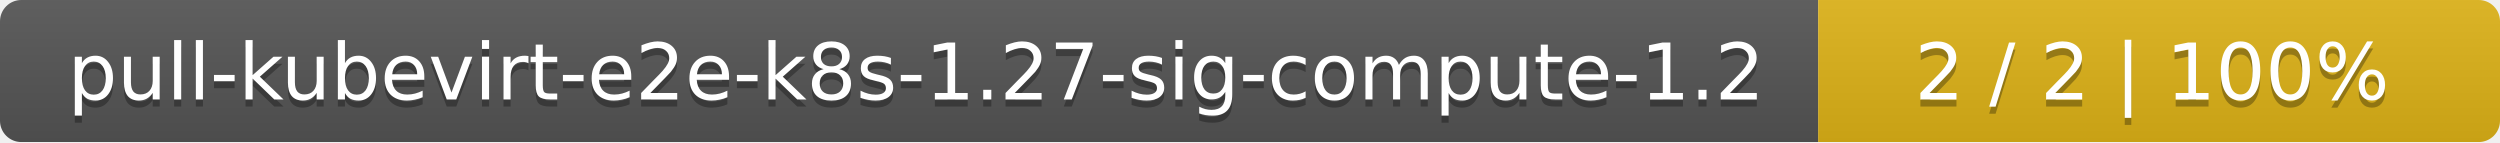
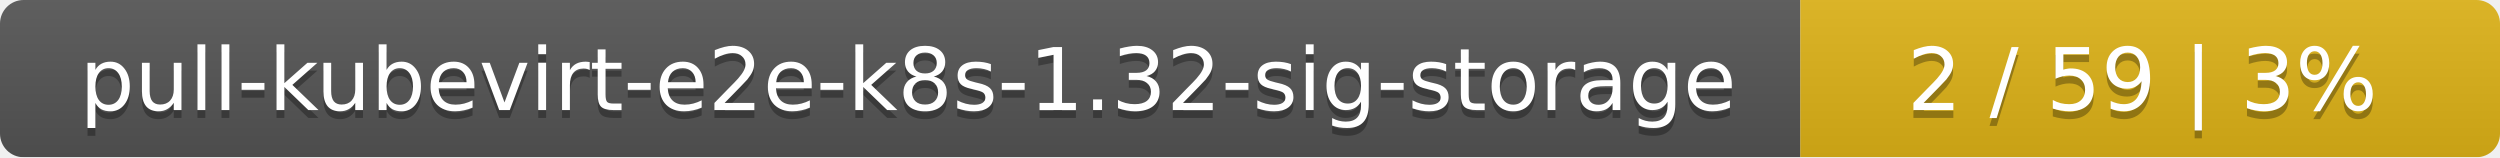
- <svg xmlns="http://www.w3.org/2000/svg" width="352" height="20">
+ <svg xmlns="http://www.w3.org/2000/svg" width="318" height="20">
  <linearGradient id="smooth" x2="0" y2="100%">
    <stop offset="0" stop-color="#bbb" stop-opacity=".1" />
    <stop offset="1" stop-opacity=".1" />
  </linearGradient>
  <mask id="round">
-     <rect width="352" height="20" rx="3" fill="#fff" />
+     <rect width="318" height="20" rx="3" fill="#fff" />
  </mask>
  <g mask="url(#round)">
-     <rect width="256" height="20" fill="#555" />
-     <rect x="256" width="96" height="20" fill="#dfb317" />
-     <rect width="352" height="20" fill="url(#smooth)" />
+     <rect width="229" height="20" fill="#555" />
+     <rect x="229" width="89" height="20" fill="#dfb317" />
+     <rect width="318" height="20" fill="url(#smooth)" />
  </g>
  <g fill="#fff" text-anchor="middle" font-family="DejaVu Sans,Verdana,Geneva,sans-serif" font-size="11">
-     <text x="129" y="15" fill="#010101" fill-opacity=".3">pull-kubevirt-e2e-k8s-1.27-sig-compute-1.2</text>
-     <text x="129" y="14">pull-kubevirt-e2e-k8s-1.27-sig-compute-1.2</text>
-     <text x="303" y="15" fill="#010101" fill-opacity=".3">2 / 2    |    100%</text>
-     <text x="303" y="14">2 / 2    |    100%</text>
+     <text x="115.5" y="15" fill="#010101" fill-opacity=".3">pull-kubevirt-e2e-k8s-1.32-sig-storage</text>
+     <text x="115.5" y="14">pull-kubevirt-e2e-k8s-1.32-sig-storage</text>
+     <text x="272.5" y="15" fill="#010101" fill-opacity=".3">2 / 59    |    3%</text>
+     <text x="272.5" y="14">2 / 59    |    3%</text>
  </g>
</svg>
